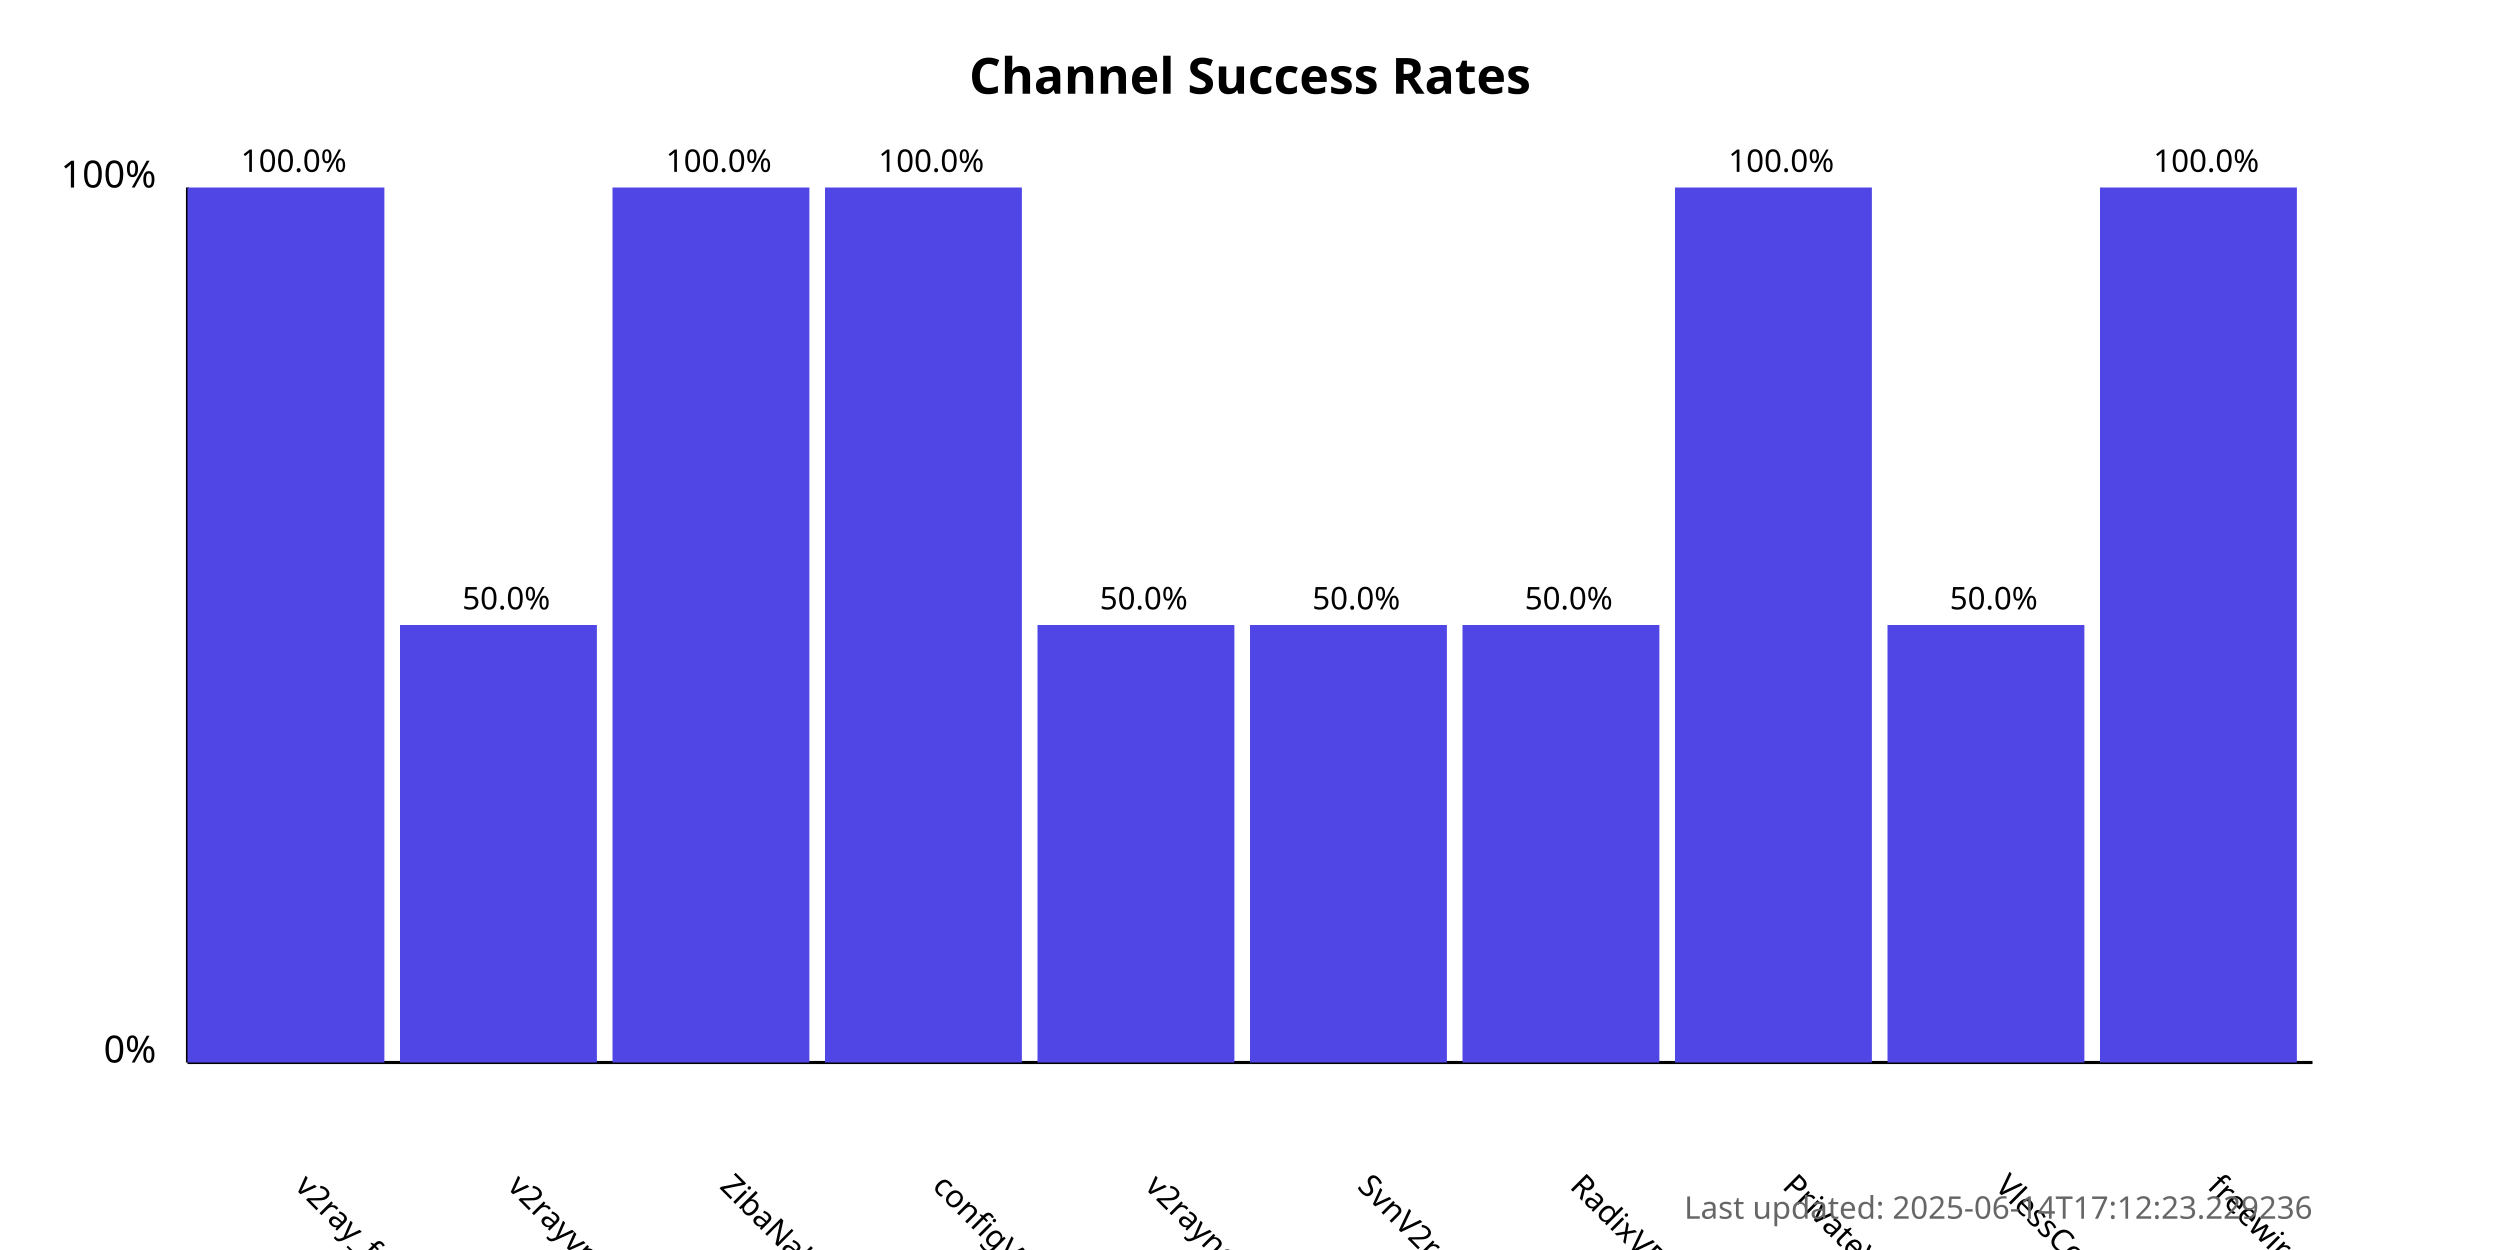
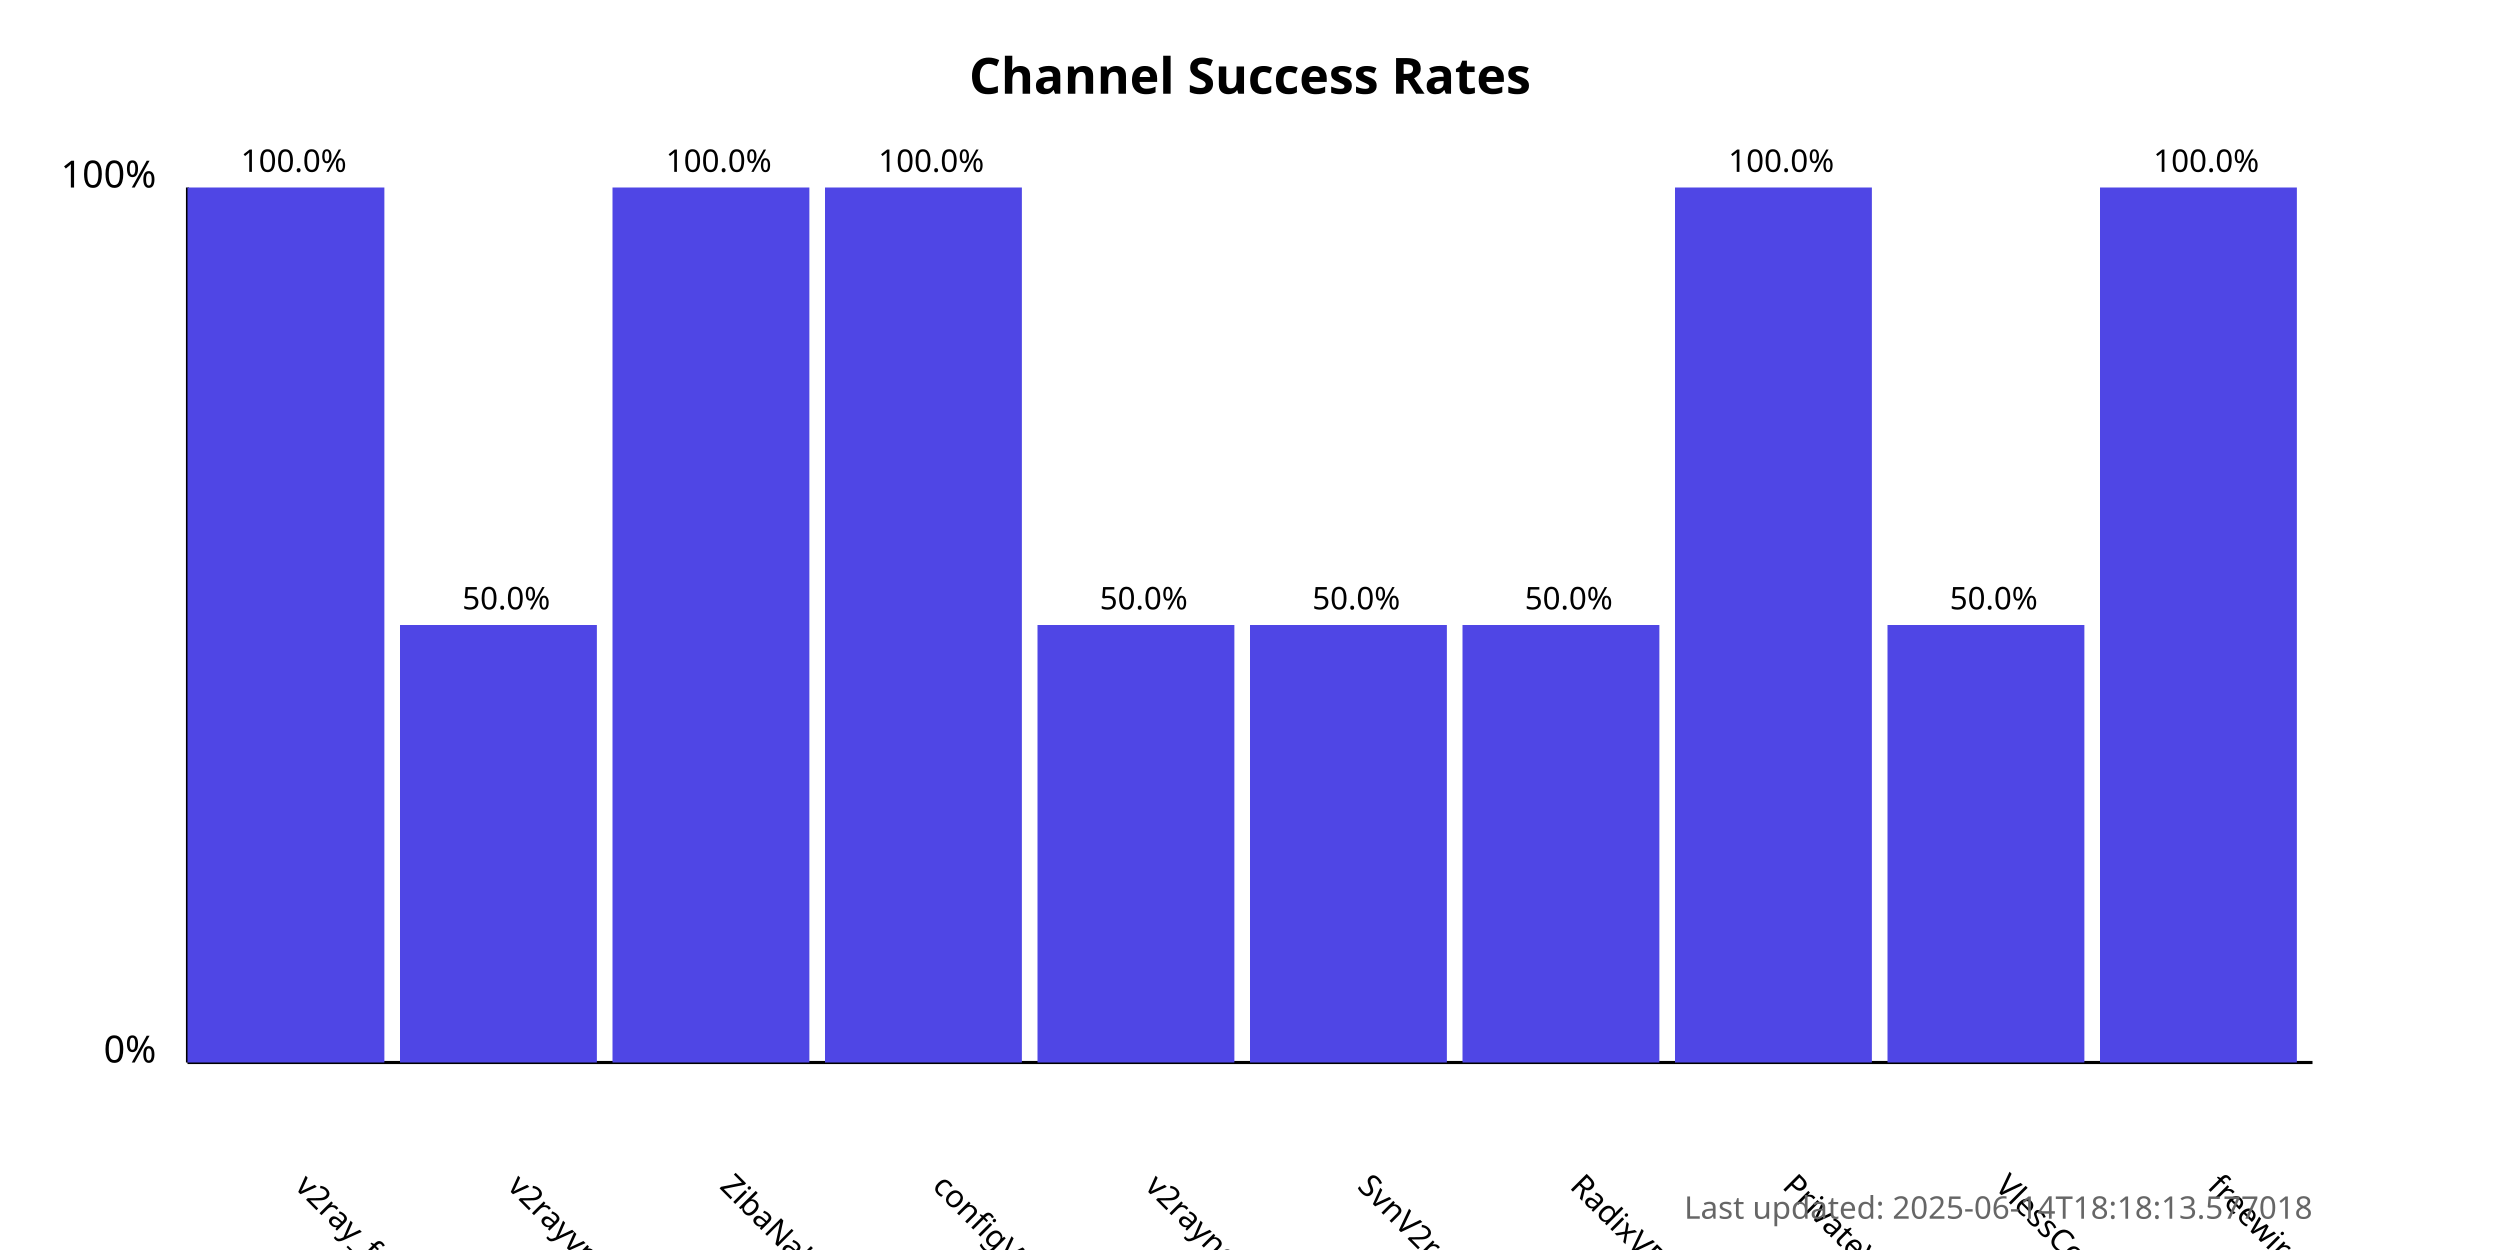
<svg xmlns="http://www.w3.org/2000/svg" width="800" height="400">
  <style>
            .chart-title { font: bold 16px sans-serif; }
            .axis-label { font: 12px sans-serif; }
            .tick-label { font: 10px sans-serif; }
            .bar { fill: #4f46e5; }
            .bar:hover { fill: #6366f1; }
            .timestamp { font: 10px sans-serif; fill: #666; }
        </style>
  <text x="400.0" y="30" text-anchor="middle" class="chart-title">
            Channel Success Rates
        </text>
  <line x1="60" y1="340" x2="60" y2="60" stroke="black" stroke-width="1" />
  <line x1="60" y1="340" x2="740" y2="340" stroke="black" stroke-width="1" />
  <text x="50" y="340" text-anchor="end" class="axis-label">0%</text>
  <text x="50" y="60" text-anchor="end" class="axis-label">100%</text>
  <g>
    <rect x="60" y="60.0" width="63.0" height="280.0" class="bar" />
    <text x="94.0" y="380" transform="rotate(45, 94.0, 380)" text-anchor="start" class="tick-label">
                v2ray_free_conf
            </text>
    <text x="94.0" y="55.0" text-anchor="middle" class="tick-label">
                100.0%
            </text>
  </g>
  <g>
    <rect x="128.0" y="200.0" width="63.0" height="140.0" class="bar" />
    <text x="162.0" y="380" transform="rotate(45, 162.0, 380)" text-anchor="start" class="tick-label">
                v2rayvpno
            </text>
    <text x="162.0" y="195.0" text-anchor="middle" class="tick-label">
                50.0%
            </text>
  </g>
  <g>
    <rect x="196.0" y="60.0" width="63.0" height="280.0" class="bar" />
    <text x="230.0" y="380" transform="rotate(45, 230.0, 380)" text-anchor="start" class="tick-label">
                ZibaNabz
            </text>
    <text x="230.0" y="55.0" text-anchor="middle" class="tick-label">
                100.0%
            </text>
  </g>
  <g>
    <rect x="264.0" y="60.0" width="63.0" height="280.0" class="bar" />
    <text x="298.0" y="380" transform="rotate(45, 298.0, 380)" text-anchor="start" class="tick-label">
                configV2rayForFree
            </text>
    <text x="298.0" y="55.0" text-anchor="middle" class="tick-label">
                100.0%
            </text>
  </g>
  <g>
    <rect x="332.0" y="200.0" width="63.0" height="140.0" class="bar" />
    <text x="366.0" y="380" transform="rotate(45, 366.0, 380)" text-anchor="start" class="tick-label">
                v2rayngvpn
            </text>
    <text x="366.0" y="195.0" text-anchor="middle" class="tick-label">
                50.0%
            </text>
  </g>
  <g>
    <rect x="400.0" y="200.0" width="63.0" height="140.0" class="bar" />
    <text x="434.0" y="380" transform="rotate(45, 434.0, 380)" text-anchor="start" class="tick-label">
                SvnV2ray
            </text>
    <text x="434.0" y="195.0" text-anchor="middle" class="tick-label">
                50.0%
            </text>
  </g>
  <g>
    <rect x="468.0" y="200.0" width="63.0" height="140.0" class="bar" />
    <text x="502.0" y="380" transform="rotate(45, 502.0, 380)" text-anchor="start" class="tick-label">
                RadixVPN
            </text>
    <text x="502.0" y="195.0" text-anchor="middle" class="tick-label">
                50.0%
            </text>
  </g>
  <g>
    <rect x="536.0" y="60.0" width="63.0" height="280.0" class="bar" />
    <text x="570.0" y="380" transform="rotate(45, 570.0, 380)" text-anchor="start" class="tick-label">
                PrivateVPNs
            </text>
    <text x="570.0" y="55.0" text-anchor="middle" class="tick-label">
                100.0%
            </text>
  </g>
  <g>
    <rect x="604.0" y="200.0" width="63.0" height="140.0" class="bar" />
    <text x="638.0" y="380" transform="rotate(45, 638.0, 380)" text-anchor="start" class="tick-label">
                VlessConfig
            </text>
    <text x="638.0" y="195.0" text-anchor="middle" class="tick-label">
                50.0%
            </text>
  </g>
  <g>
    <rect x="672.0" y="60.0" width="63.0" height="280.0" class="bar" />
    <text x="706.0" y="380" transform="rotate(45, 706.0, 380)" text-anchor="start" class="tick-label">
                freewireguard
            </text>
    <text x="706.0" y="55.0" text-anchor="middle" class="tick-label">
                100.0%
            </text>
  </g>
  <text x="740" y="390" text-anchor="end" class="timestamp">
-             Last updated: 2025-06-14T17:12:23.229236
+             Last updated: 2025-06-14T18:18:13.577018
        </text>
</svg>
